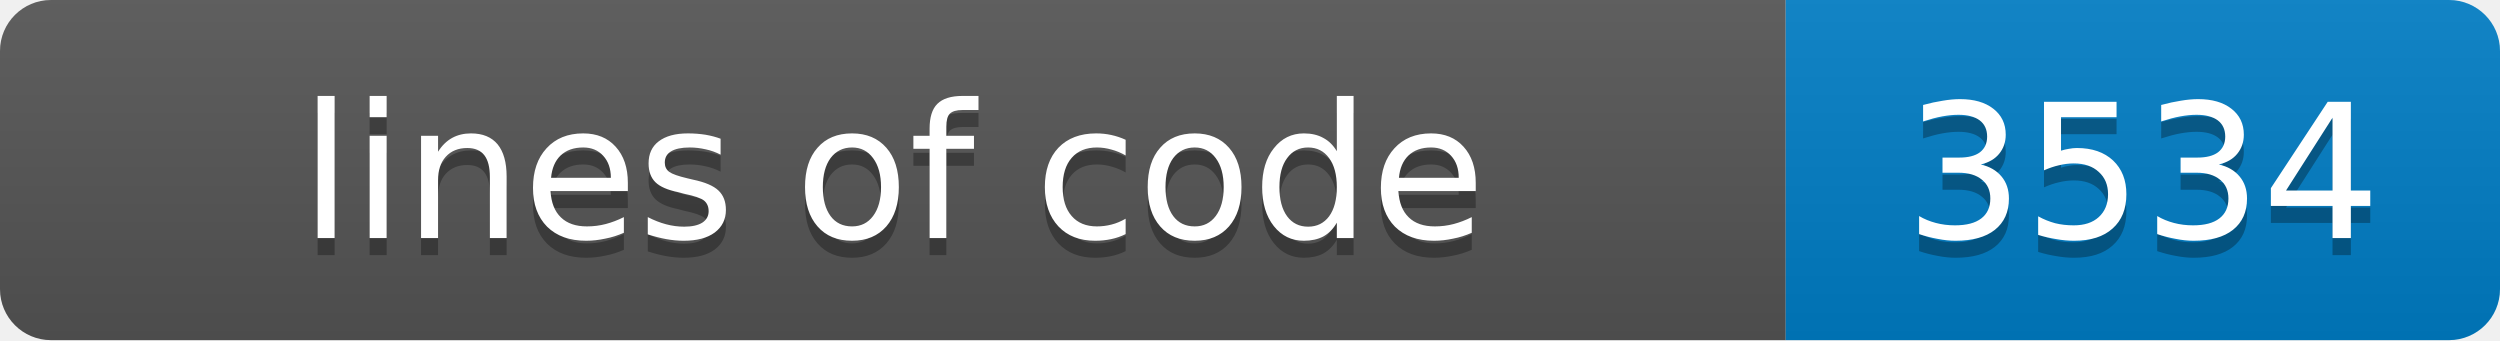
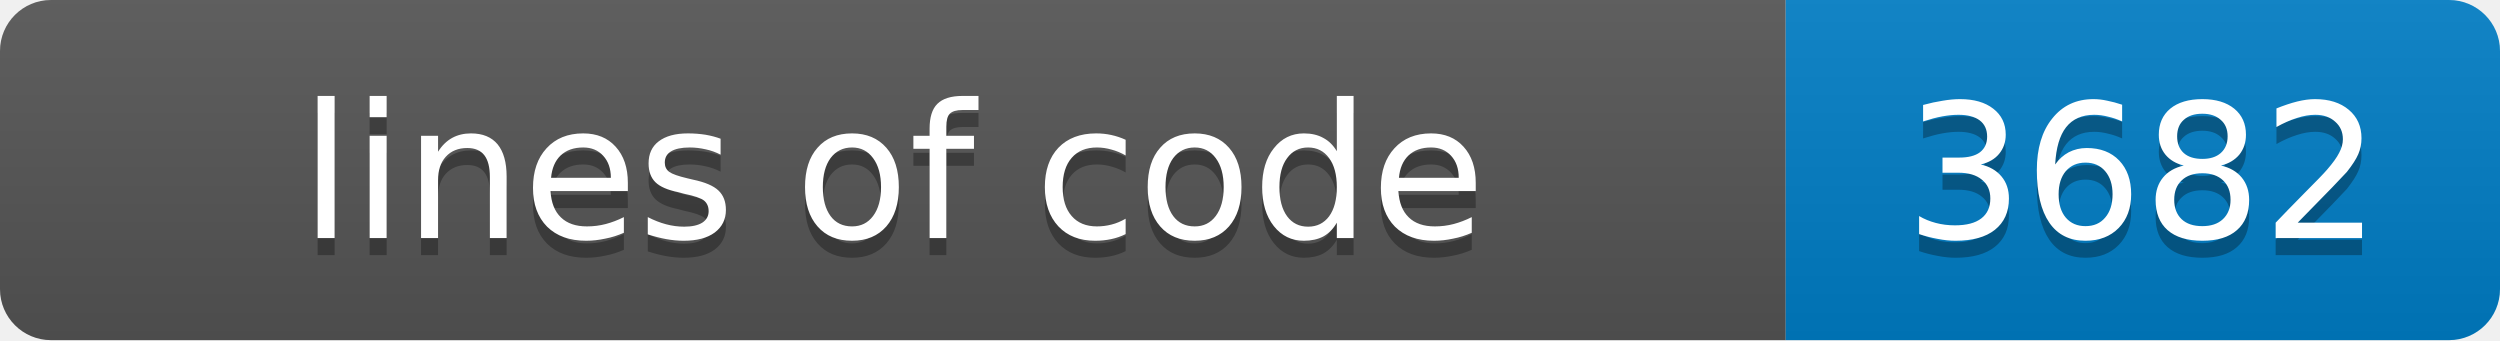
- <svg xmlns="http://www.w3.org/2000/svg" width="147" height="20" role="img" aria-label="lines of code: 3534">
+ <svg xmlns="http://www.w3.org/2000/svg" width="147" height="20" role="img" aria-label="lines of code: 3682">
  <linearGradient id="s" x2="0" y2="100%">
    <stop offset="0" stop-color="#bbb" stop-opacity=".1" />
    <stop offset="1" stop-opacity=".1" />
  </linearGradient>
  <clipPath id="r">
    <rect width="147" height="20" rx="3" fill="#fff" />
  </clipPath>
  <g clip-path="url(#r)">
    <rect width="105" height="20" fill="#555" />
    <rect x="105" width="42" height="20" fill="#007ec6" />
    <rect width="147" height="20" fill="url(#s)" />
  </g>
  <g fill="#fff" text-anchor="middle" font-family="Verdana,Geneva,DejaVu Sans,sans-serif" font-size="11">
    <text x="52.5" y="15" fill="#010101" fill-opacity=".3">lines of code</text>
    <text x="52.5" y="14">lines of code</text>
-     <text x="126.0" y="15" fill="#010101" fill-opacity=".3">3534</text>
-     <text x="126.0" y="14">3534</text>
+     <text x="126.0" y="15" fill="#010101" fill-opacity=".3">3682</text>
+     <text x="126.0" y="14">3682</text>
  </g>
</svg>
